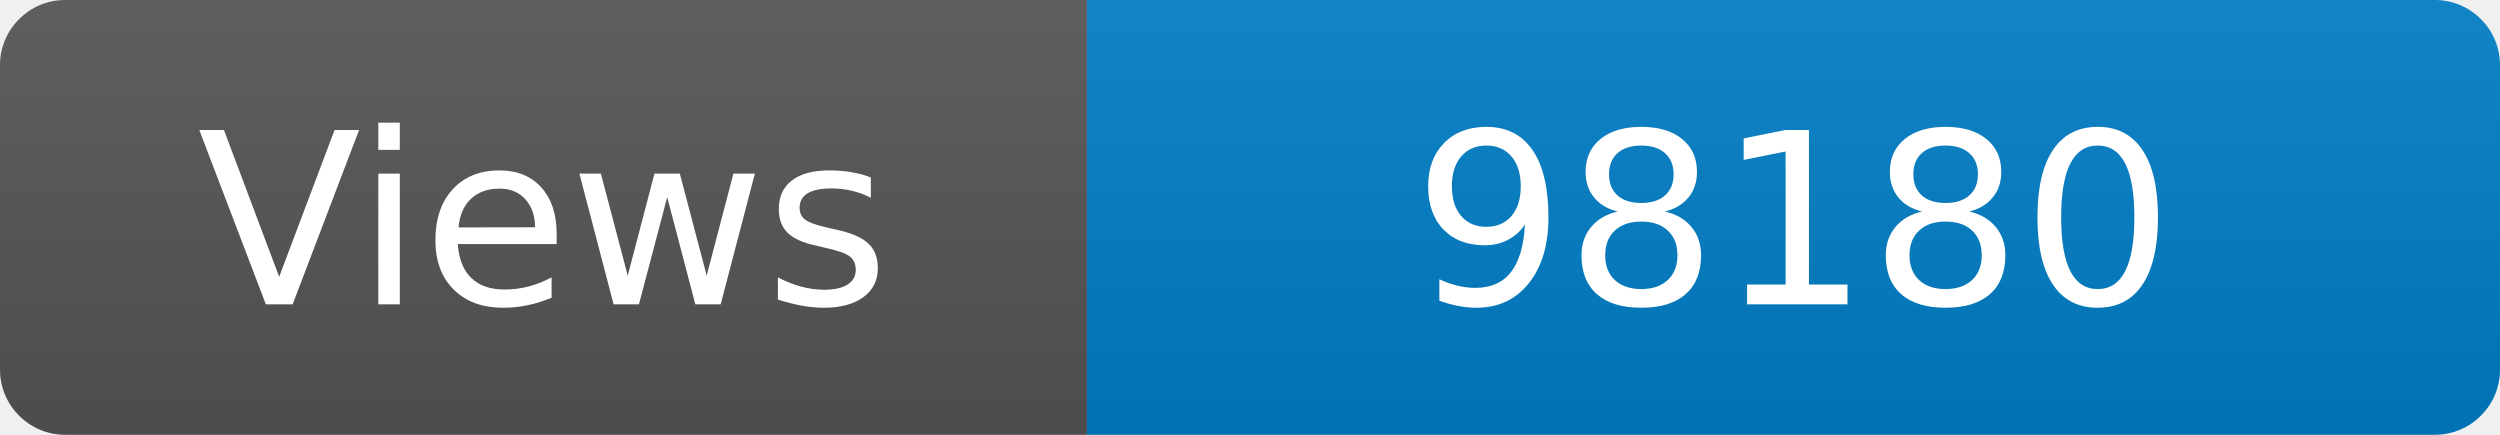
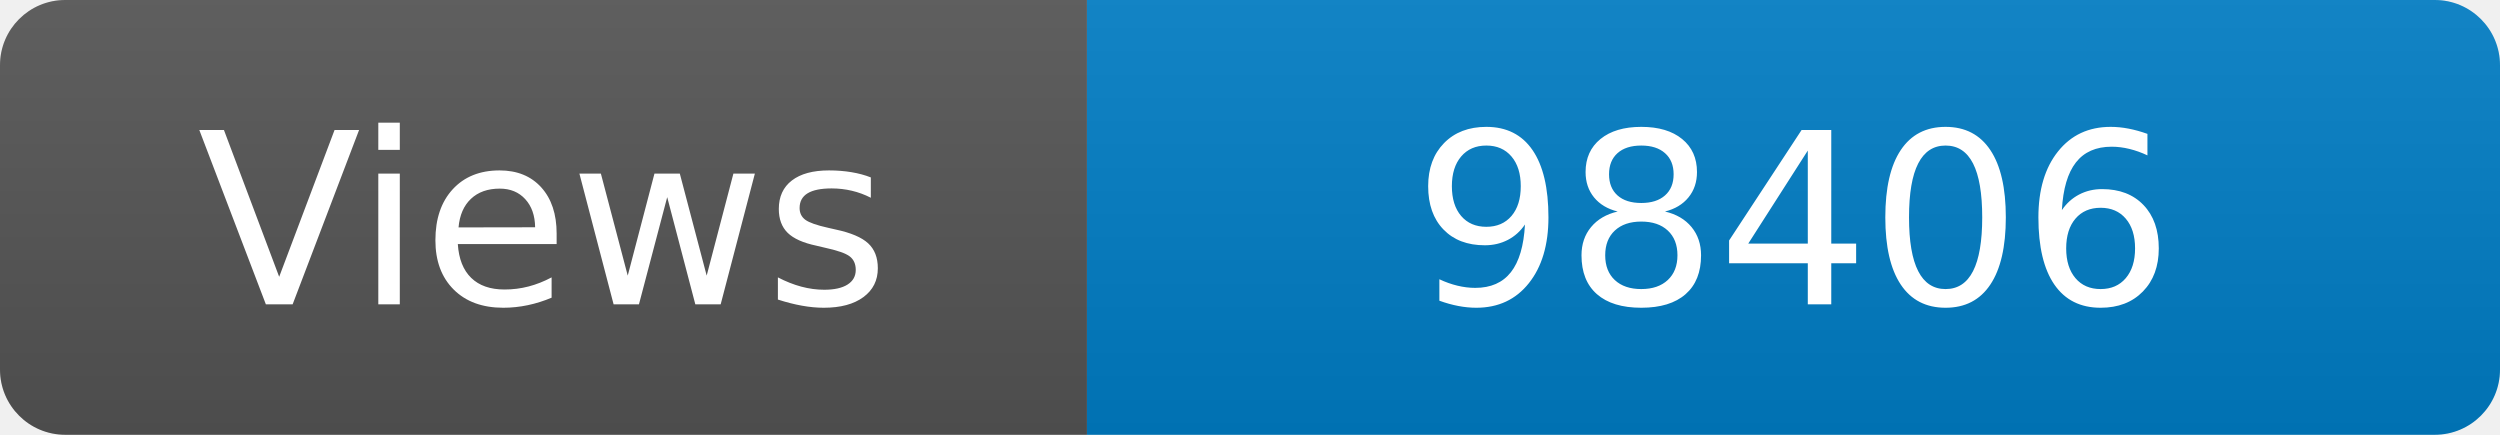
<svg xmlns="http://www.w3.org/2000/svg" width="115" height="20" role="img" aria-label="Maintained?: yes">
  <linearGradient id="s" x2="0" y2="100%">
    <stop offset="0" stop-color="#bbb" stop-opacity=".1" />
    <stop offset="1" stop-opacity=".1" />
  </linearGradient>
  <clipPath id="r">
    <rect width="115" height="20" rx="3" fill="#fff" />
  </clipPath>
  <g clip-path="url(#r)">
    <rect width="50" height="20" fill="#555" />
    <rect x="50" width="160" height="20" fill="#007ec6" />
    <rect width="115" height="20" fill="url(#s)" />
  </g>
  <g fill="#fff" text-anchor="middle" font-family="Verdana,Geneva,DejaVu Sans,sans-serif" font-size="110">
    <text x="250" y="140" transform="scale(.1)" fill="#fff">Views</text>
-     <text x="825" y="140" transform="scale(.1)" fill="#fff">98180</text>
+     <text x="825" y="140" transform="scale(.1)" fill="#fff">98406</text>
  </g>
</svg>
